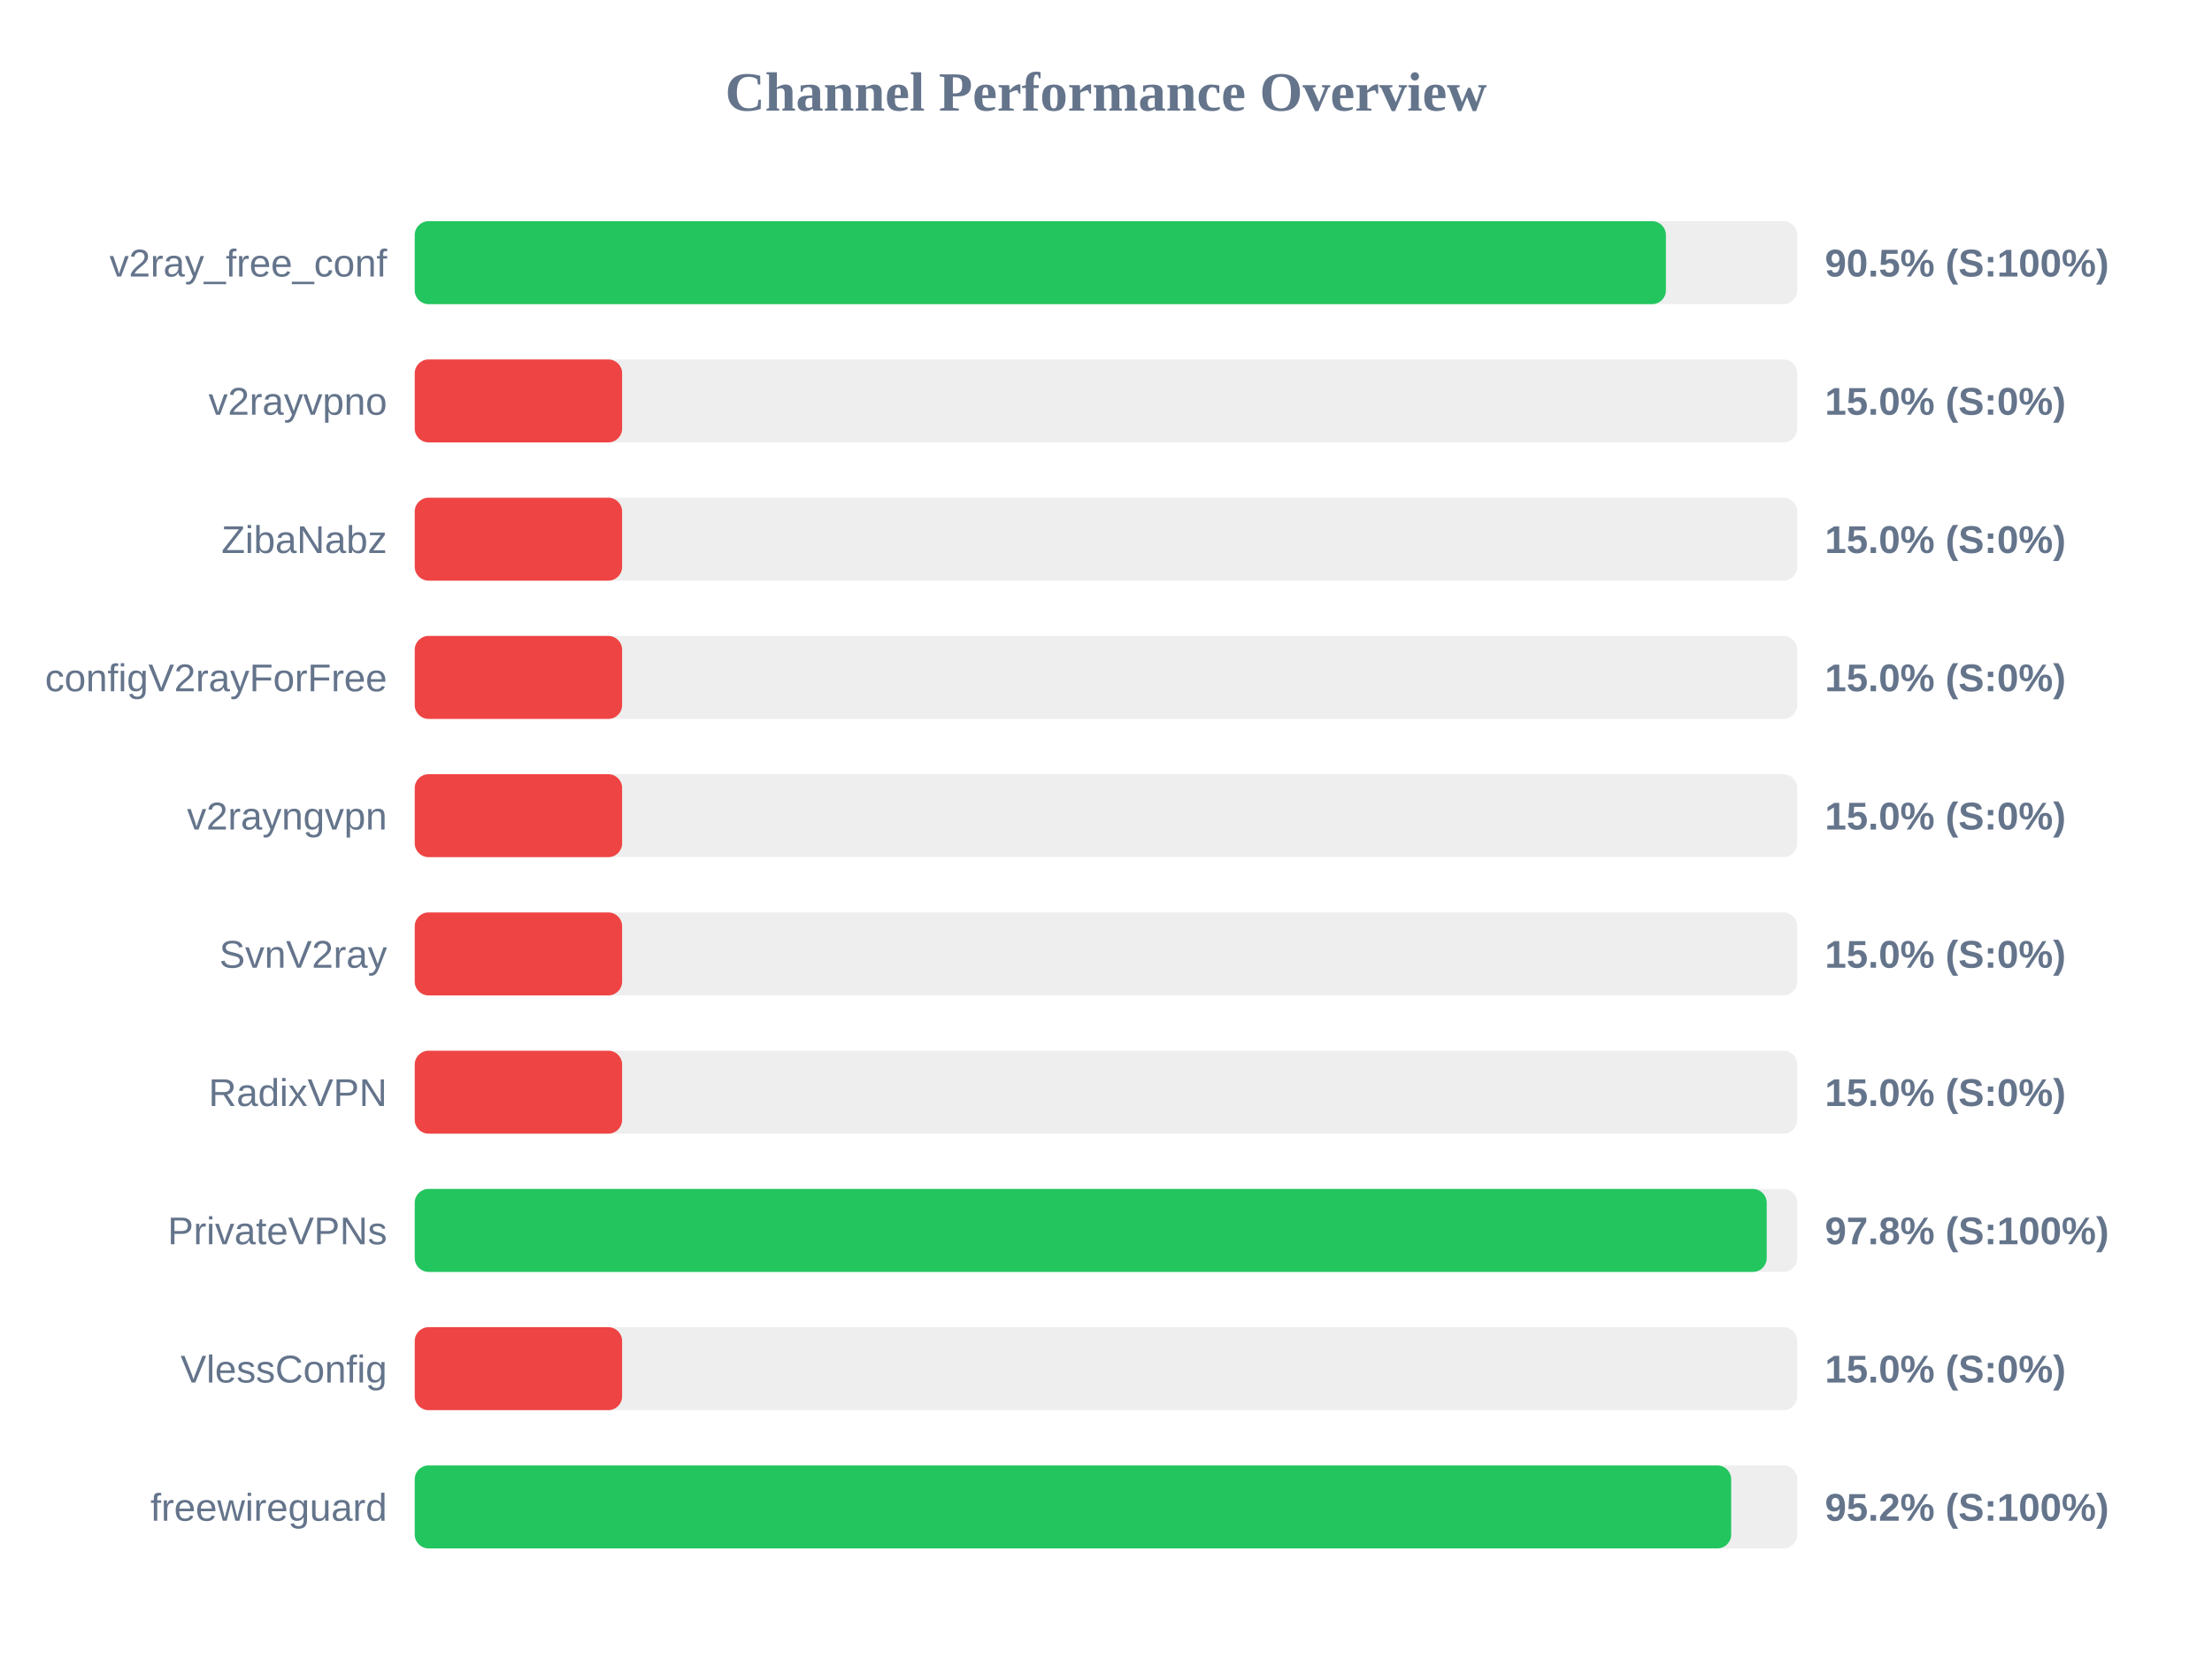
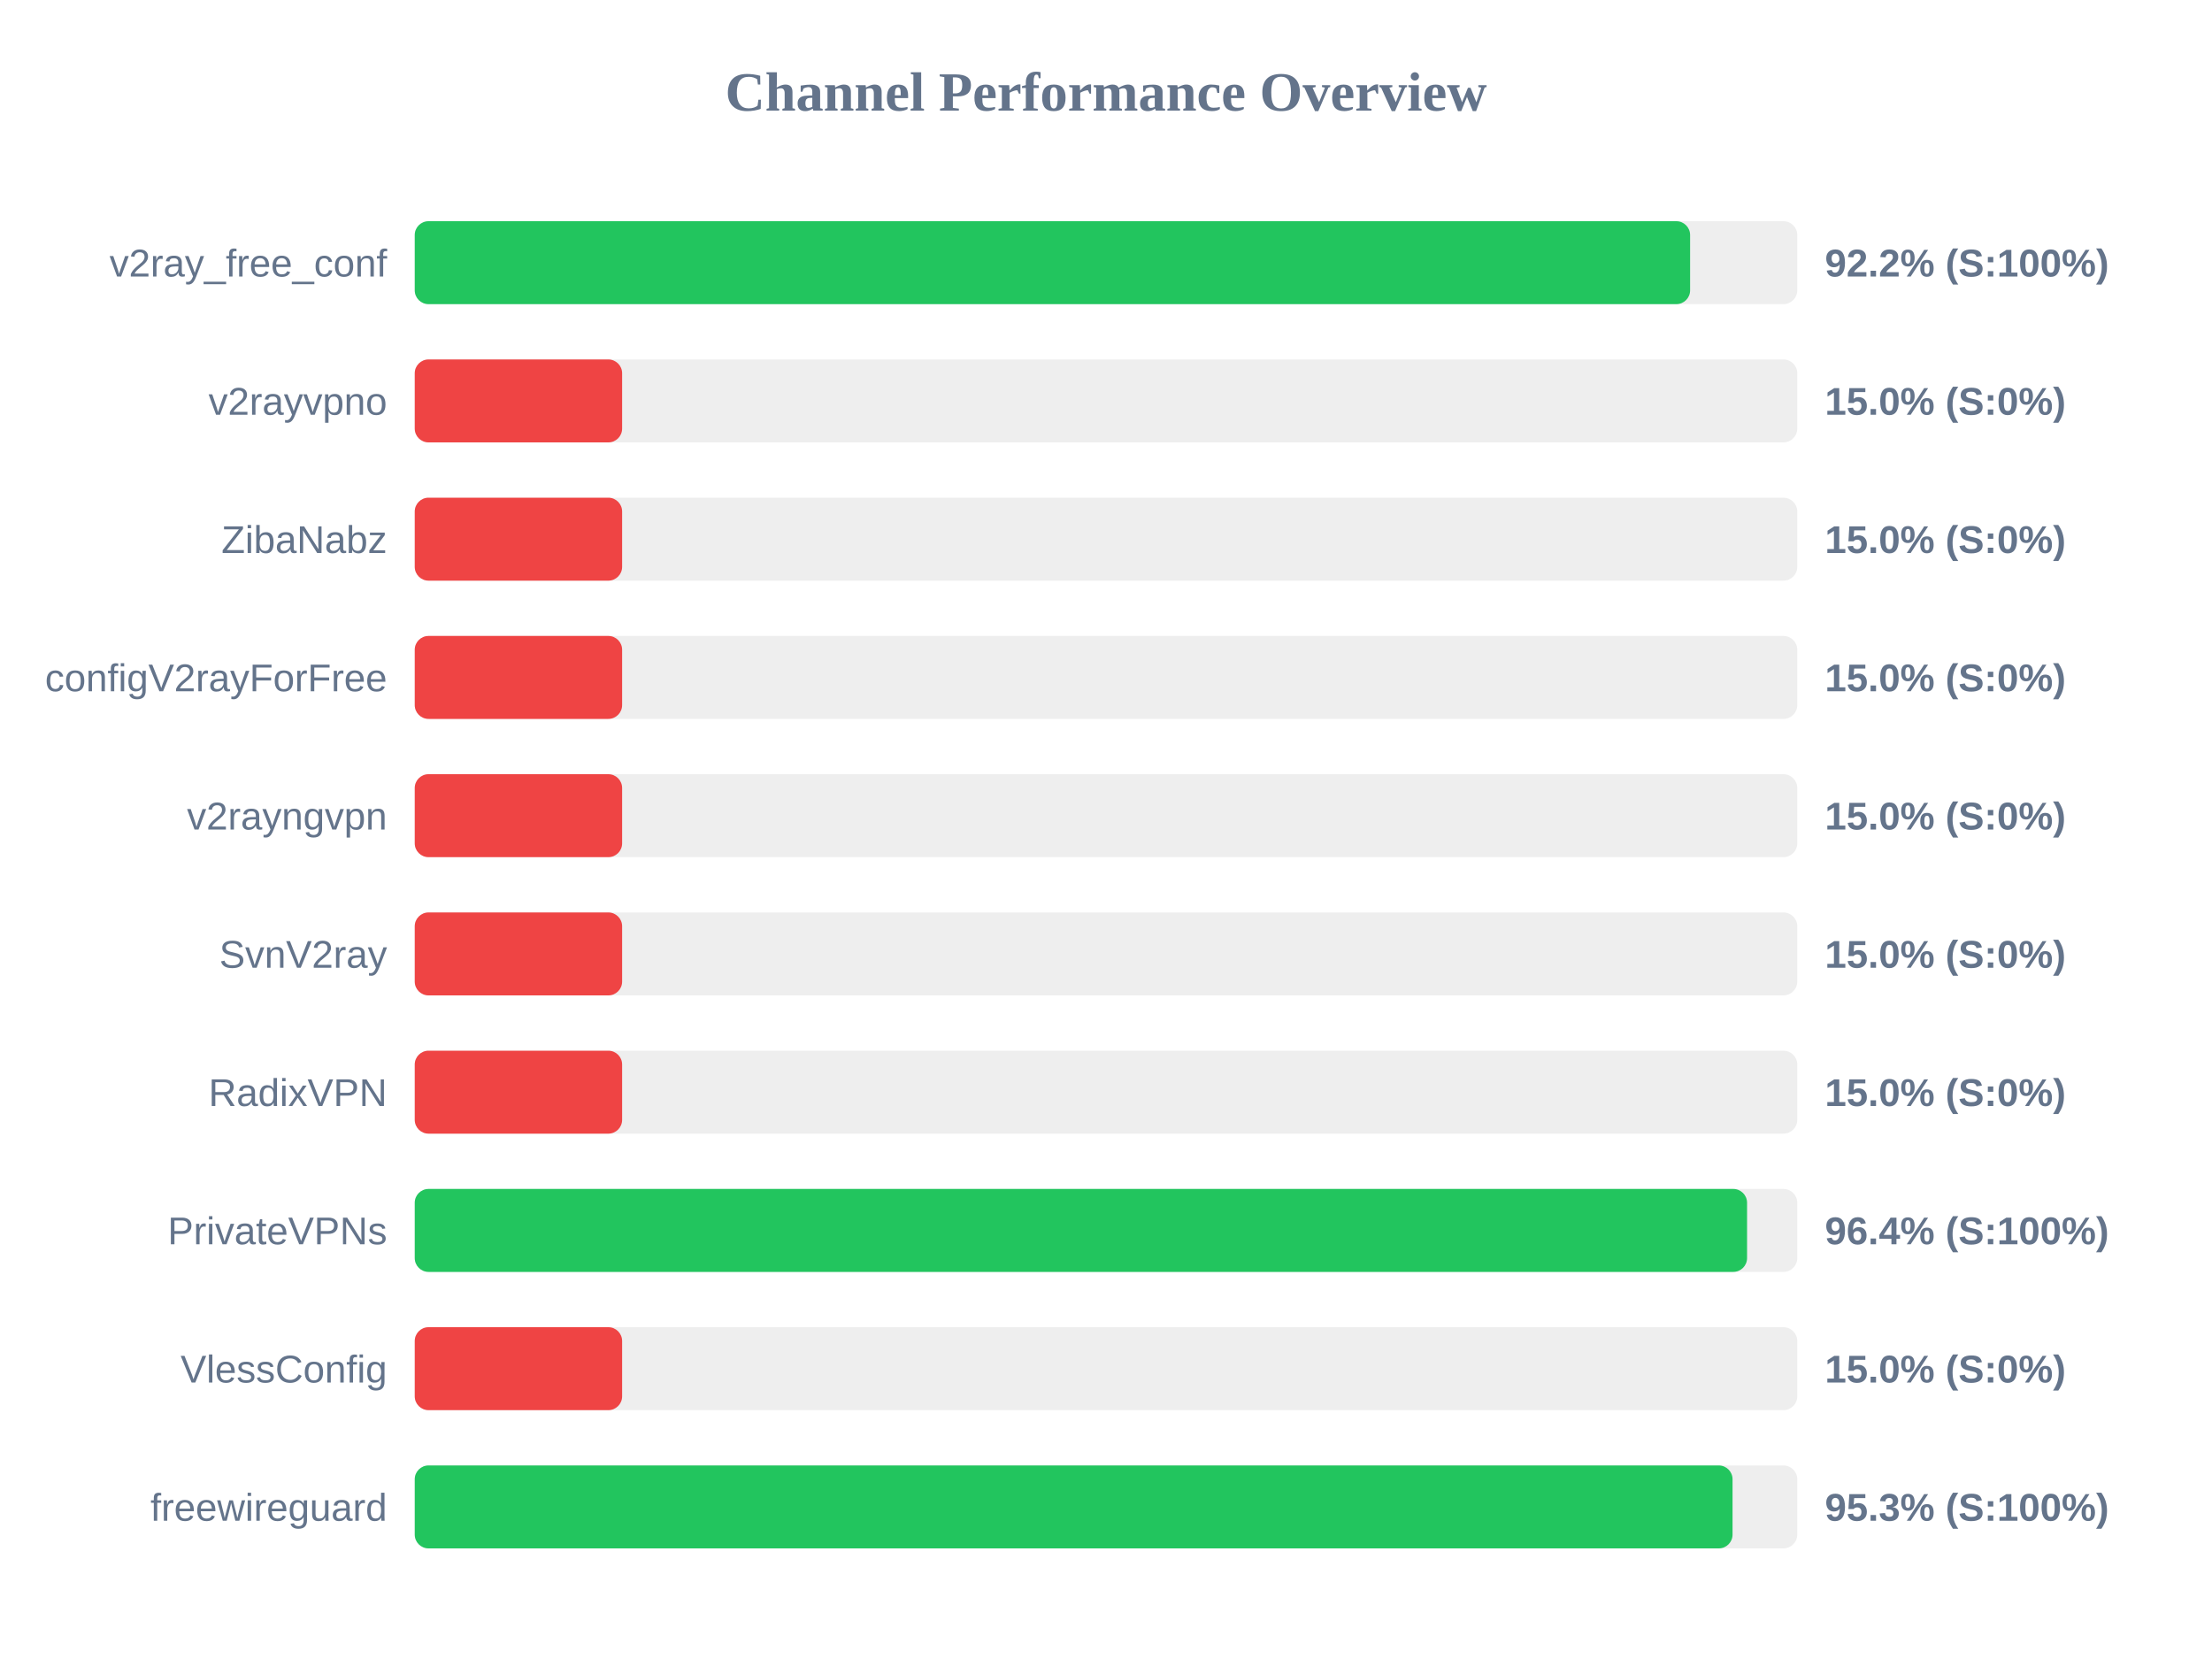
<svg xmlns="http://www.w3.org/2000/svg" width="800" height="600" version="1.1">
  <style>
        .row { font: 14px Arial; fill: #64748b; }
        .score { font: bold 14px Arial; fill: #64748b; }
    </style>
  <text x="400" y="40" text-anchor="middle" font-size="20px" font-weight="bold" fill="#64748b">Channel Performance Overview</text>
  <rect x="150" y="80" width="500" height="30" fill="#eee" rx="5" />
-   <rect x="150" y="80" width="452.5" height="30" fill="#22c55e" rx="5" />
+   <rect x="150" y="80" width="461.25" height="30" fill="#22c55e" rx="5" />
  <text x="140" y="100" text-anchor="end" class="row">v2ray_free_conf</text>
-   <text x="660" y="100" text-anchor="start" class="score">90.5% (S:100%)</text>
+   <text x="660" y="100" text-anchor="start" class="score">92.2% (S:100%)</text>
  <rect x="150" y="130" width="500" height="30" fill="#eee" rx="5" />
  <rect x="150" y="130" width="75.0" height="30" fill="#ef4444" rx="5" />
  <text x="140" y="150" text-anchor="end" class="row">v2rayvpno</text>
  <text x="660" y="150" text-anchor="start" class="score">15.0% (S:0%)</text>
  <rect x="150" y="180" width="500" height="30" fill="#eee" rx="5" />
  <rect x="150" y="180" width="75.0" height="30" fill="#ef4444" rx="5" />
  <text x="140" y="200" text-anchor="end" class="row">ZibaNabz</text>
  <text x="660" y="200" text-anchor="start" class="score">15.0% (S:0%)</text>
  <rect x="150" y="230" width="500" height="30" fill="#eee" rx="5" />
  <rect x="150" y="230" width="75.0" height="30" fill="#ef4444" rx="5" />
  <text x="140" y="250" text-anchor="end" class="row">configV2rayForFree</text>
  <text x="660" y="250" text-anchor="start" class="score">15.0% (S:0%)</text>
  <rect x="150" y="280" width="500" height="30" fill="#eee" rx="5" />
  <rect x="150" y="280" width="75.0" height="30" fill="#ef4444" rx="5" />
  <text x="140" y="300" text-anchor="end" class="row">v2rayngvpn</text>
  <text x="660" y="300" text-anchor="start" class="score">15.0% (S:0%)</text>
  <rect x="150" y="330" width="500" height="30" fill="#eee" rx="5" />
  <rect x="150" y="330" width="75.0" height="30" fill="#ef4444" rx="5" />
  <text x="140" y="350" text-anchor="end" class="row">SvnV2ray</text>
  <text x="660" y="350" text-anchor="start" class="score">15.0% (S:0%)</text>
  <rect x="150" y="380" width="500" height="30" fill="#eee" rx="5" />
  <rect x="150" y="380" width="75.0" height="30" fill="#ef4444" rx="5" />
  <text x="140" y="400" text-anchor="end" class="row">RadixVPN</text>
  <text x="660" y="400" text-anchor="start" class="score">15.0% (S:0%)</text>
  <rect x="150" y="430" width="500" height="30" fill="#eee" rx="5" />
-   <rect x="150" y="430" width="488.95" height="30" fill="#22c55e" rx="5" />
+   <rect x="150" y="430" width="481.85" height="30" fill="#22c55e" rx="5" />
  <text x="140" y="450" text-anchor="end" class="row">PrivateVPNs</text>
-   <text x="660" y="450" text-anchor="start" class="score">97.8% (S:100%)</text>
+   <text x="660" y="450" text-anchor="start" class="score">96.4% (S:100%)</text>
  <rect x="150" y="480" width="500" height="30" fill="#eee" rx="5" />
  <rect x="150" y="480" width="75.0" height="30" fill="#ef4444" rx="5" />
  <text x="140" y="500" text-anchor="end" class="row">VlessConfig</text>
  <text x="660" y="500" text-anchor="start" class="score">15.0% (S:0%)</text>
  <rect x="150" y="530" width="500" height="30" fill="#eee" rx="5" />
-   <rect x="150" y="530" width="476.1" height="30" fill="#22c55e" rx="5" />
+   <rect x="150" y="530" width="476.6" height="30" fill="#22c55e" rx="5" />
  <text x="140" y="550" text-anchor="end" class="row">freewireguard</text>
-   <text x="660" y="550" text-anchor="start" class="score">95.2% (S:100%)</text>
+   <text x="660" y="550" text-anchor="start" class="score">95.3% (S:100%)</text>
</svg>
